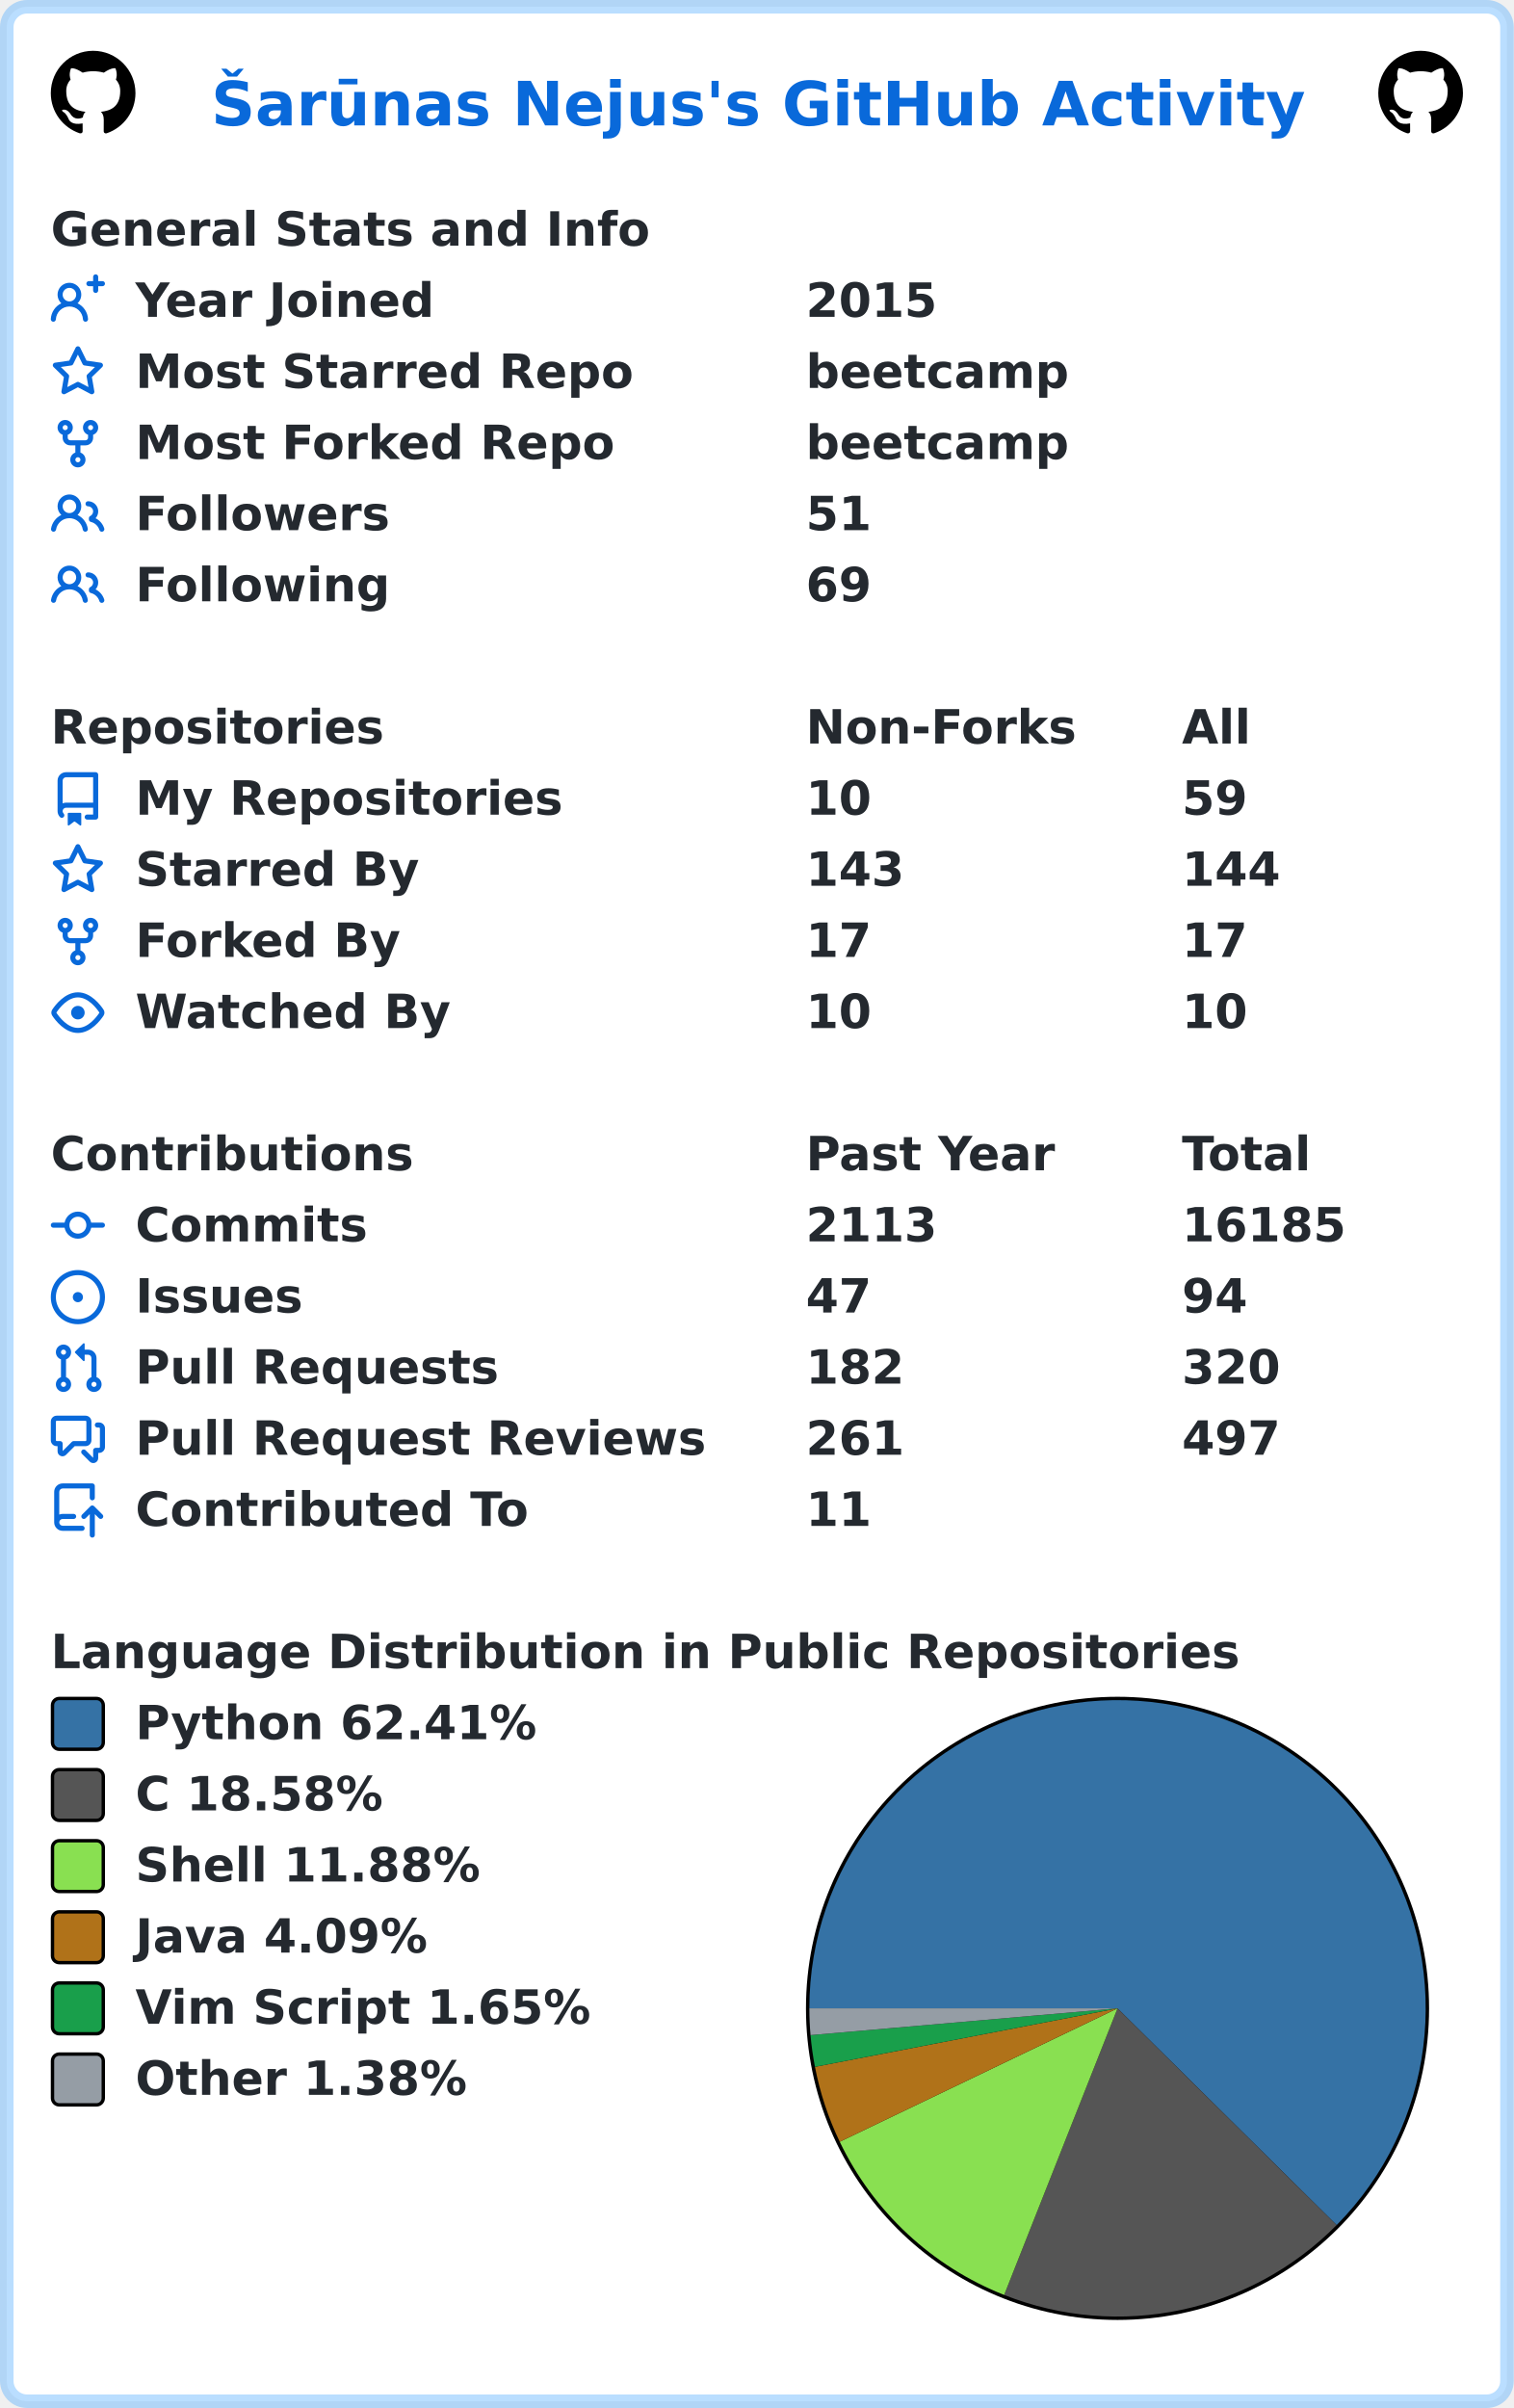
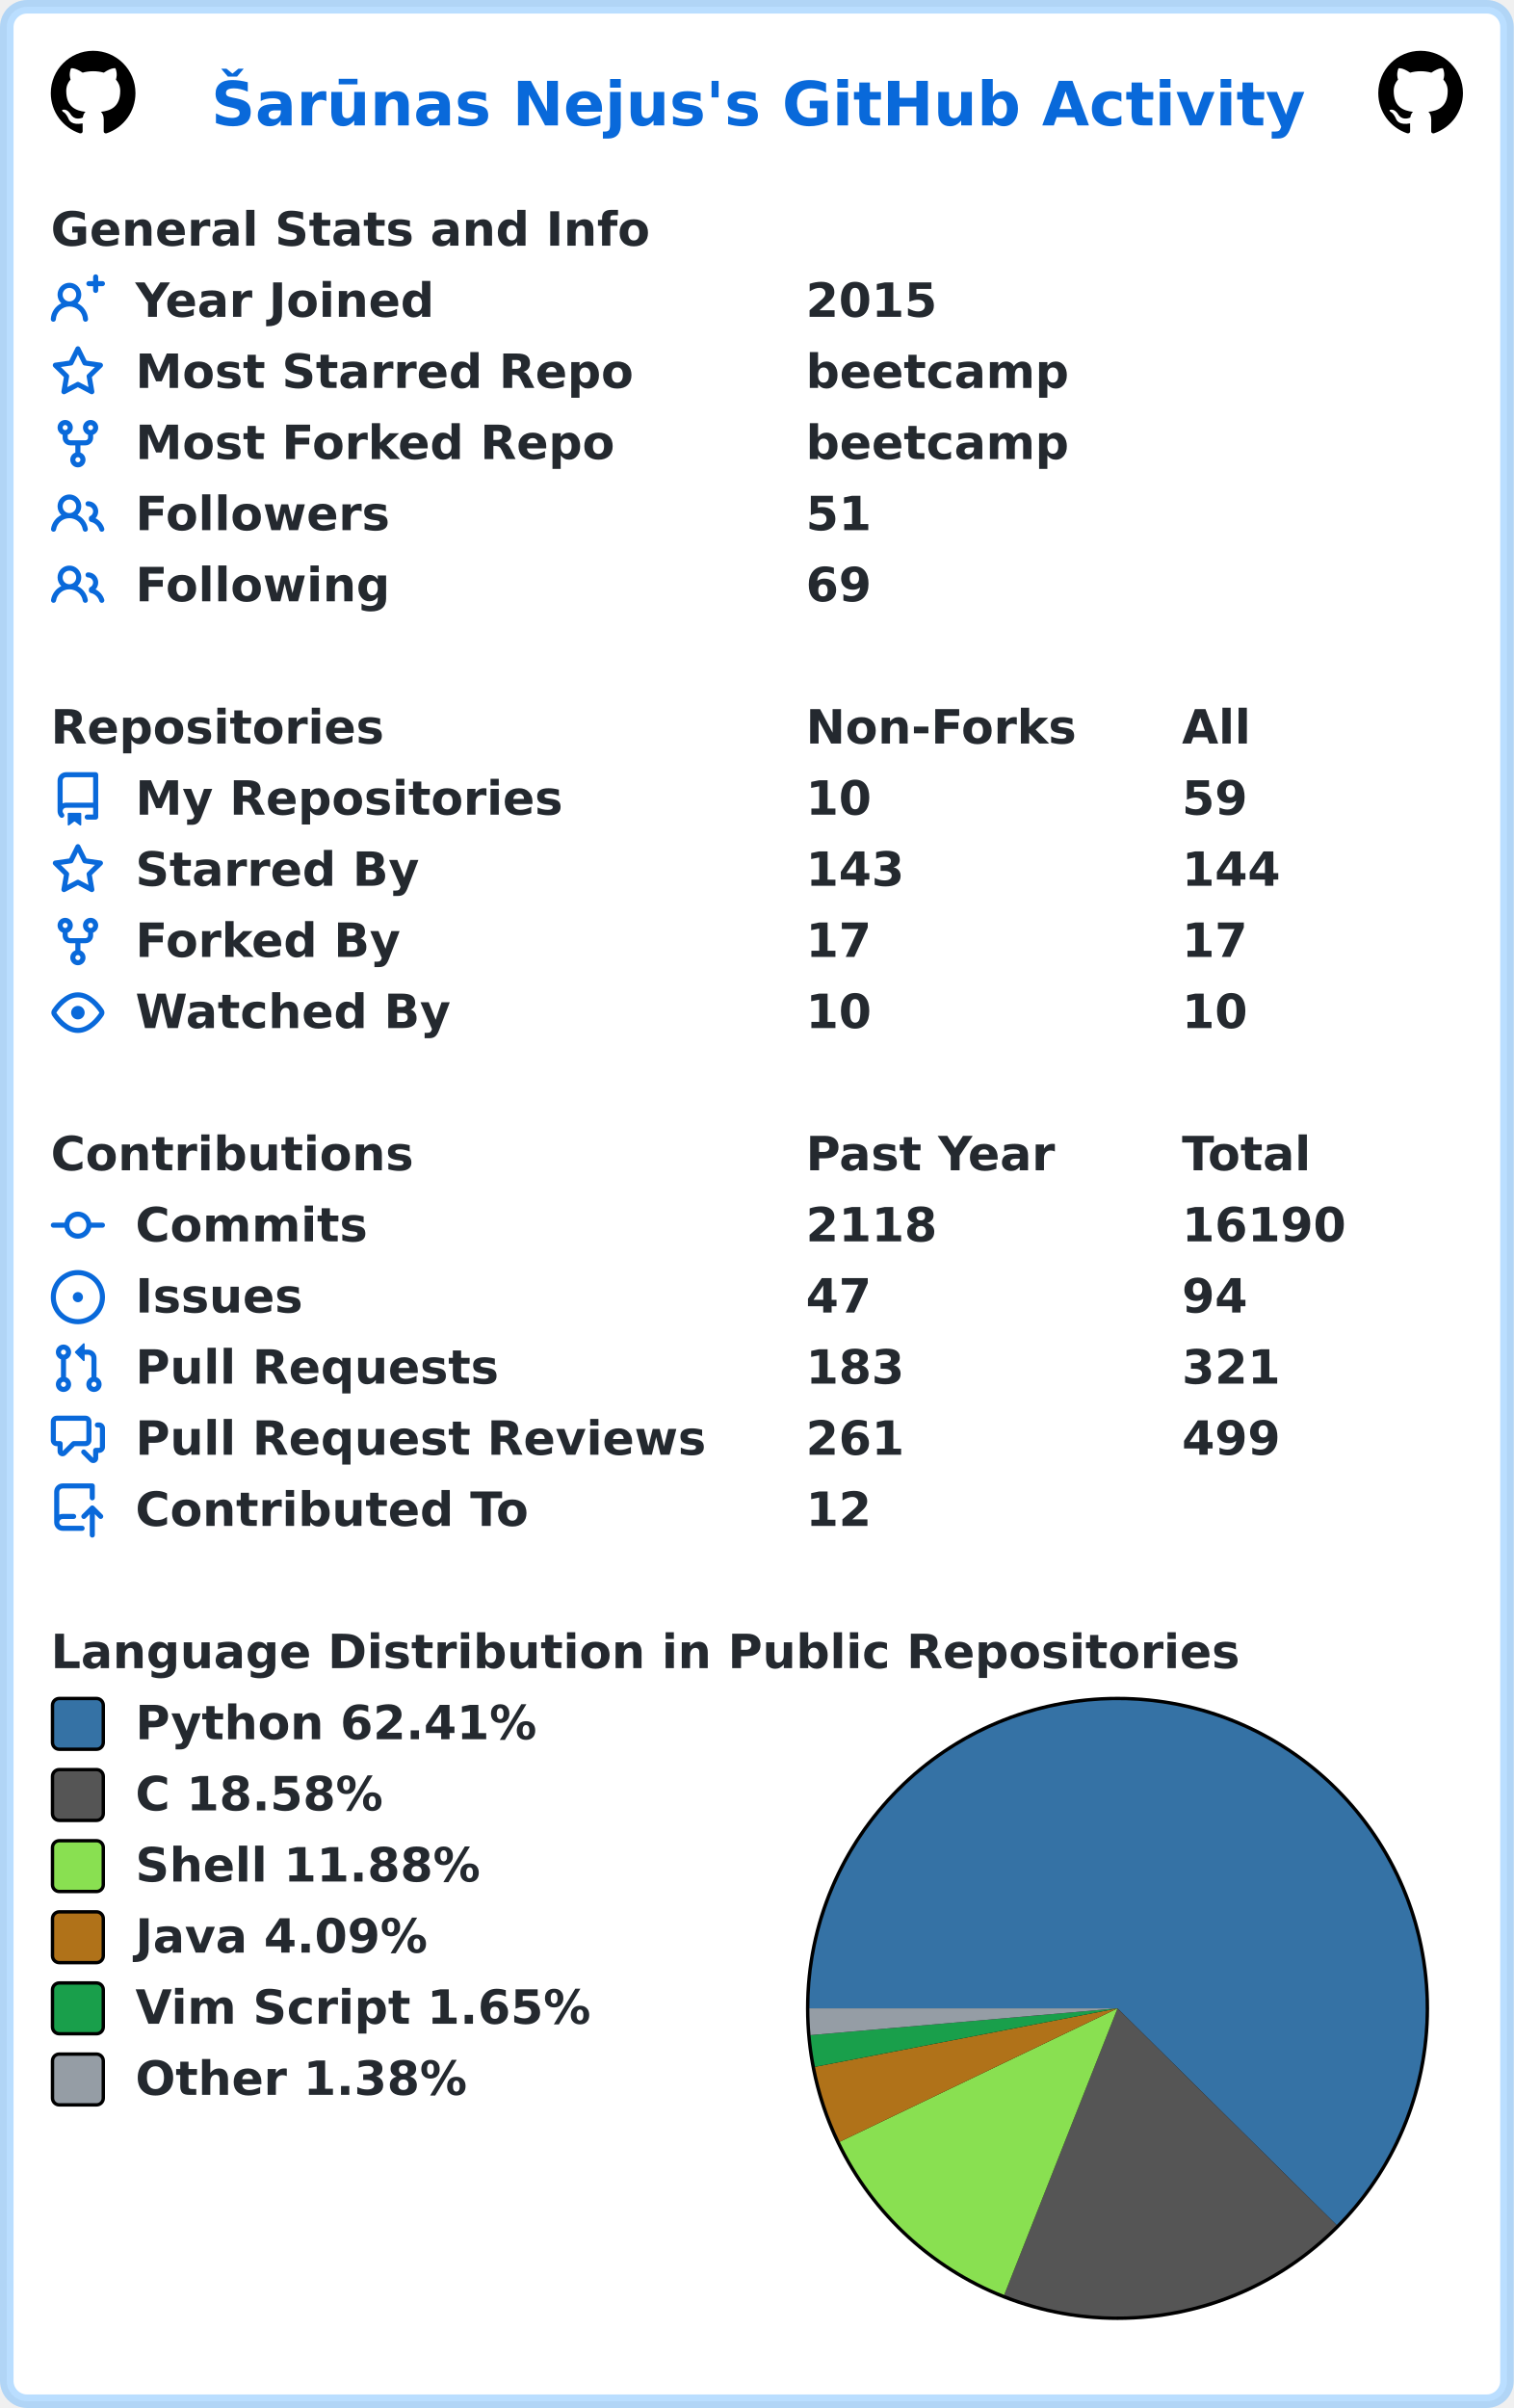
<svg xmlns="http://www.w3.org/2000/svg" width="447" height="711" viewBox="0 0 447 711" lang="en" xml:lang="en">
  <rect x="2" y="2" stroke-width="4" rx="6" width="443" height="707" stroke="rgba(84,174,255,0.4)" fill="#ffffff" />
  <g font-weight="600" font-size="110pt" font-family="Verdana,Geneva,DejaVu Sans,sans-serif" text-rendering="geometricPrecision">
    <text x="507" y="301" lengthAdjust="spacingAndGlyphs" textLength="2613" transform="scale(0.123)" fill="#0969da">Šarūnas Nejus's GitHub Activity</text>
    <svg x="15" y="15" width="25" height="25" viewBox="0 0 16 16">
      <path fill="#000000" fill-rule="evenodd" d="M8 0C3.58 0 0 3.58 0 8c0 3.54 2.29 6.53 5.47 7.59.4.07.55-.17.55-.38 0-.19-.01-.82-.01-1.49-2.01.37-2.53-.49-2.69-.94-.09-.23-.48-.94-.82-1.13-.28-.15-.68-.52-.01-.53.63-.01 1.08.58 1.23.82.72 1.21 1.87.87 2.33.66.07-.52.28-.87.51-1.07-1.78-.2-3.64-.89-3.64-3.95 0-.87.31-1.59.82-2.15-.08-.2-.36-1.02.08-2.12 0 0 .67-.21 2.2.82.64-.18 1.32-.27 2-.27.68 0 1.36.09 2 .27 1.53-1.04 2.2-.82 2.2-.82.44 1.1.16 1.92.08 2.12.51.56.82 1.27.82 2.15 0 3.07-1.87 3.75-3.65 3.95.29.25.54.73.54 1.48 0 1.07-.01 1.93-.01 2.2 0 .21.15.46.55.38A8.013 8.013 0 0016 8c0-4.42-3.58-8-8-8z" />
    </svg>
    <svg x="407" y="15" width="25" height="25" viewBox="0 0 16 16">
      <path fill="#000000" fill-rule="evenodd" d="M8 0C3.58 0 0 3.58 0 8c0 3.54 2.29 6.53 5.47 7.59.4.07.55-.17.55-.38 0-.19-.01-.82-.01-1.49-2.01.37-2.53-.49-2.69-.94-.09-.23-.48-.94-.82-1.13-.28-.15-.68-.52-.01-.53.63-.01 1.08.58 1.23.82.72 1.21 1.87.87 2.33.66.07-.52.28-.87.51-1.07-1.78-.2-3.64-.89-3.64-3.95 0-.87.31-1.59.82-2.15-.08-.2-.36-1.02.08-2.12 0 0 .67-.21 2.2.82.64-.18 1.32-.27 2-.27.68 0 1.36.09 2 .27 1.53-1.04 2.2-.82 2.2-.82.44 1.1.16 1.92.08 2.12.51.56.82 1.27.82 2.15 0 3.07-1.87 3.75-3.65 3.95.29.25.54.73.54 1.48 0 1.07-.01 1.93-.01 2.2 0 .21.15.46.55.38A8.013 8.013 0 0016 8c0-4.42-3.58-8-8-8z" />
    </svg>
    <g transform="translate(0, 60)" fill="#24292f">
      <g transform="translate(15, 0)">
        <g transform="scale(0.095)">
          <text x="0" y="132" textLength="1851" lengthAdjust="spacingAndGlyphs">General Stats and Info</text>
        </g>
      </g>
      <g transform="translate(15, 21)">
        <path fill="#0969da" fill-rule="evenodd" d="M13.25 0a.75.75 0 01.75.75V2h1.25a.75.75 0 010 1.5H14v1.25a.75.75 0 01-1.5 0V3.5h-1.25a.75.75 0 010-1.5h1.25V.75a.75.75 0 01.75-.75zM5.5 4a2 2 0 100 4 2 2 0 000-4zm2.4 4.548a3.5 3.5 0 10-4.799 0 5.527 5.527 0 00-3.1 4.66.75.75 0 101.498.085A4.01 4.01 0 015.5 9.5a4.01 4.01 0 014.001 3.793.75.75 0 101.498-.086 5.527 5.527 0 00-3.1-4.659z" />
        <g transform="scale(0.095)">
          <text lengthAdjust="spacingAndGlyphs" textLength="932" x="263" y="132">Year Joined</text>
          <text lengthAdjust="spacingAndGlyphs" textLength="420" x="2347" y="132">2015</text>
        </g>
      </g>
      <g transform="translate(15, 42)">
        <path fill="#0969da" fill-rule="evenodd" d="M8 .25a.75.75 0 01.673.418l1.882 3.815 4.21.612a.75.75 0 01.416 1.279l-3.046 2.97.719 4.192a.75.75 0 01-1.088.791L8 12.347l-3.766 1.98a.75.75 0 01-1.088-.79l.72-4.194L.818 6.374a.75.75 0 01.416-1.28l4.21-.611L7.327.668A.75.75 0 018 .25zm0 2.445L6.615 5.5a.75.75 0 01-.564.41l-3.097.45 2.24 2.184a.75.75 0 01.216.664l-.528 3.084 2.769-1.456a.75.75 0 01.698 0l2.77 1.456-.53-3.084a.75.75 0 01.216-.664l2.24-2.183-3.096-.45a.75.75 0 01-.564-.41L8 2.694v.001z" />
        <g transform="scale(0.095)">
          <text lengthAdjust="spacingAndGlyphs" textLength="1532" x="263" y="132">Most Starred Repo</text>
          <text lengthAdjust="spacingAndGlyphs" textLength="830" x="2347" y="132">beetcamp</text>
        </g>
      </g>
      <g transform="translate(15, 63)">
        <path fill="#0969da" fill-rule="evenodd" d="M5 3.25a.75.75 0 11-1.5 0 .75.75 0 011.5 0zm0 2.122a2.25 2.25 0 10-1.5 0v.878A2.25 2.25 0 005.75 8.5h1.5v2.128a2.251 2.251 0 101.5 0V8.5h1.5a2.25 2.25 0 002.25-2.25v-.878a2.25 2.25 0 10-1.5 0v.878a.75.75 0 01-.75.75h-4.5A.75.75 0 015 6.25v-.878zm3.75 7.378a.75.75 0 11-1.5 0 .75.75 0 011.5 0zm3-8.75a.75.75 0 100-1.5.75.75 0 000 1.5z" />
        <g transform="scale(0.095)">
          <text lengthAdjust="spacingAndGlyphs" textLength="1485" x="263" y="132">Most Forked Repo</text>
          <text lengthAdjust="spacingAndGlyphs" textLength="830" x="2347" y="132">beetcamp</text>
        </g>
      </g>
      <g transform="translate(15, 84)">
        <path fill="#0969da" fill-rule="evenodd" d="M5.5 3.5a2 2 0 100 4 2 2 0 000-4zM2 5.5a3.5 3.5 0 115.898 2.549 5.507 5.507 0 013.034 4.084.75.75 0 11-1.482.235 4.001 4.001 0 00-7.9 0 .75.75 0 01-1.482-.236A5.507 5.507 0 013.102 8.05 3.49 3.49 0 012 5.5zM11 4a.75.75 0 100 1.5 1.5 1.5 0 01.666 2.844.75.75 0 00-.416.672v.352a.75.75 0 00.574.73c1.2.289 2.162 1.2 2.522 2.372a.75.75 0 101.434-.44 5.01 5.01 0 00-2.56-3.012A3 3 0 0011 4z" />
        <g transform="scale(0.095)">
          <text lengthAdjust="spacingAndGlyphs" textLength="778" x="263" y="132">Followers</text>
          <text lengthAdjust="spacingAndGlyphs" textLength="210" x="2347" y="132">51</text>
        </g>
      </g>
      <g transform="translate(15, 105)">
        <path fill="#0969da" fill-rule="evenodd" d="M5.5 3.5a2 2 0 100 4 2 2 0 000-4zM2 5.5a3.5 3.5 0 115.898 2.549 5.507 5.507 0 013.034 4.084.75.75 0 11-1.482.235 4.001 4.001 0 00-7.9 0 .75.75 0 01-1.482-.236A5.507 5.507 0 013.102 8.05 3.49 3.49 0 012 5.5zM11 4a.75.75 0 100 1.5 1.5 1.5 0 01.666 2.844.75.75 0 00-.416.672v.352a.75.75 0 00.574.73c1.2.289 2.162 1.2 2.522 2.372a.75.75 0 101.434-.44 5.01 5.01 0 00-2.56-3.012A3 3 0 0011 4z" />
        <g transform="scale(0.095)">
          <text lengthAdjust="spacingAndGlyphs" textLength="780" x="263" y="132">Following</text>
          <text lengthAdjust="spacingAndGlyphs" textLength="210" x="2347" y="132">69</text>
        </g>
      </g>
    </g>
    <g transform="translate(0, 207)" fill="#24292f">
      <g transform="translate(15, 0)">
        <g transform="scale(0.095)">
          <text x="0" y="132" textLength="1020" lengthAdjust="spacingAndGlyphs">Repositories</text>
          <text x="2347" y="132" textLength="832" lengthAdjust="spacingAndGlyphs">Non-Forks</text>
          <text x="3516" y="132" textLength="206" lengthAdjust="spacingAndGlyphs">All</text>
        </g>
      </g>
      <g transform="translate(15, 21)">
        <path fill="#0969da" fill-rule="evenodd" d="M2 2.5A2.5 2.5 0 014.5 0h8.75a.75.75 0 01.75.75v12.5a.75.75 0 01-.75.75h-2.5a.75.75 0 110-1.5h1.75v-2h-8a1 1 0 00-.714 1.7.75.75 0 01-1.072 1.05A2.495 2.495 0 012 11.5v-9zm10.5-1V9h-8c-.356 0-.694.074-1 .208V2.5a1 1 0 011-1h8zM5 12.25v3.25a.25.25 0 00.4.2l1.45-1.087a.25.25 0 01.3 0L8.6 15.7a.25.25 0 00.4-.2v-3.25a.25.25 0 00-.25-.25h-3.5a.25.25 0 00-.25.25z" />
        <g transform="scale(0.095)">
          <text lengthAdjust="spacingAndGlyphs" textLength="1312" x="263" y="132">My Repositories</text>
          <text lengthAdjust="spacingAndGlyphs" textLength="210" x="2347" y="132">10</text>
          <text lengthAdjust="spacingAndGlyphs" textLength="210" x="3516" y="132">59</text>
        </g>
      </g>
      <g transform="translate(15, 42)">
        <path fill="#0969da" fill-rule="evenodd" d="M8 .25a.75.75 0 01.673.418l1.882 3.815 4.21.612a.75.75 0 01.416 1.279l-3.046 2.97.719 4.192a.75.75 0 01-1.088.791L8 12.347l-3.766 1.98a.75.75 0 01-1.088-.79l.72-4.194L.818 6.374a.75.75 0 01.416-1.28l4.21-.611L7.327.668A.75.75 0 018 .25zm0 2.445L6.615 5.5a.75.75 0 01-.564.41l-3.097.45 2.24 2.184a.75.75 0 01.216.664l-.528 3.084 2.769-1.456a.75.75 0 01.698 0l2.77 1.456-.53-3.084a.75.75 0 01.216-.664l2.24-2.183-3.096-.45a.75.75 0 01-.564-.41L8 2.694v.001z" />
        <g transform="scale(0.095)">
          <text lengthAdjust="spacingAndGlyphs" textLength="874" x="263" y="132">Starred By</text>
          <text lengthAdjust="spacingAndGlyphs" textLength="315" x="2347" y="132">143</text>
          <text lengthAdjust="spacingAndGlyphs" textLength="315" x="3516" y="132">144</text>
        </g>
      </g>
      <g transform="translate(15, 63)">
        <path fill="#0969da" fill-rule="evenodd" d="M5 3.25a.75.75 0 11-1.5 0 .75.75 0 011.5 0zm0 2.122a2.25 2.25 0 10-1.5 0v.878A2.25 2.25 0 005.75 8.5h1.5v2.128a2.251 2.251 0 101.5 0V8.5h1.5a2.25 2.25 0 002.25-2.25v-.878a2.25 2.25 0 10-1.5 0v.878a.75.75 0 01-.75.75h-4.5A.75.75 0 015 6.25v-.878zm3.75 7.378a.75.75 0 11-1.5 0 .75.75 0 011.5 0zm3-8.75a.75.75 0 100-1.5.75.75 0 000 1.5z" />
        <g transform="scale(0.095)">
          <text lengthAdjust="spacingAndGlyphs" textLength="828" x="263" y="132">Forked By</text>
          <text lengthAdjust="spacingAndGlyphs" textLength="210" x="2347" y="132">17</text>
          <text lengthAdjust="spacingAndGlyphs" textLength="210" x="3516" y="132">17</text>
        </g>
      </g>
      <g transform="translate(15, 84)">
        <path fill="#0969da" fill-rule="evenodd" d="M1.679 7.932c.412-.621 1.242-1.75 2.366-2.717C5.175 4.242 6.527 3.5 8 3.5c1.473 0 2.824.742 3.955 1.715 1.124.967 1.954 2.096 2.366 2.717a.119.119 0 010 .136c-.412.621-1.242 1.75-2.366 2.717C10.825 11.758 9.473 12.5 8 12.5c-1.473 0-2.824-.742-3.955-1.715C2.92 9.818 2.09 8.69 1.679 8.068a.119.119 0 010-.136zM8 2c-1.981 0-3.67.992-4.933 2.078C1.797 5.169.88 6.423.43 7.1a1.619 1.619 0 000 1.798c.45.678 1.367 1.932 2.637 3.024C4.329 13.008 6.019 14 8 14c1.981 0 3.67-.992 4.933-2.078 1.27-1.091 2.187-2.345 2.637-3.023a1.619 1.619 0 000-1.798c-.45-.678-1.367-1.932-2.637-3.023C11.671 2.992 9.981 2 8 2zm0 8a2 2 0 100-4 2 2 0 000 4z" />
        <g transform="scale(0.095)">
          <text lengthAdjust="spacingAndGlyphs" textLength="993" x="263" y="132">Watched By</text>
          <text lengthAdjust="spacingAndGlyphs" textLength="210" x="2347" y="132">10</text>
          <text lengthAdjust="spacingAndGlyphs" textLength="210" x="3516" y="132">10</text>
        </g>
      </g>
    </g>
    <g transform="translate(0, 333)" fill="#24292f">
      <g transform="translate(15, 0)">
        <g transform="scale(0.095)">
          <text x="0" y="132" textLength="1112" lengthAdjust="spacingAndGlyphs">Contributions</text>
          <text x="2347" y="132" textLength="774" lengthAdjust="spacingAndGlyphs">Past Year</text>
          <text x="3516" y="132" textLength="414" lengthAdjust="spacingAndGlyphs">Total</text>
        </g>
      </g>
      <g transform="translate(15, 21)">
        <path fill="#0969da" fill-rule="evenodd" d="M10.5 7.75a2.5 2.5 0 11-5 0 2.5 2.5 0 015 0zm1.43.75a4.002 4.002 0 01-7.86 0H.75a.75.75 0 110-1.5h3.32a4.001 4.001 0 017.86 0h3.32a.75.75 0 110 1.5h-3.32z" />
        <g transform="scale(0.095)">
          <text lengthAdjust="spacingAndGlyphs" textLength="734" x="263" y="132">Commits</text>
-           <text lengthAdjust="spacingAndGlyphs" textLength="420" x="2347" y="132">2113</text>
-           <text lengthAdjust="spacingAndGlyphs" textLength="525" x="3516" y="132">16185</text>
+           <text lengthAdjust="spacingAndGlyphs" textLength="420" x="2347" y="132">2118</text>
+           <text lengthAdjust="spacingAndGlyphs" textLength="525" x="3516" y="132">16190</text>
        </g>
      </g>
      <g transform="translate(15, 42)">
        <path fill="#0969da" d="M8 9.5a1.5 1.5 0 100-3 1.5 1.5 0 000 3z" />
        <path fill="#0969da" fill-rule="evenodd" d="M8 0a8 8 0 100 16A8 8 0 008 0zM1.5 8a6.5 6.5 0 1113 0 6.5 6.5 0 01-13 0z" />
        <g transform="scale(0.095)">
          <text lengthAdjust="spacingAndGlyphs" textLength="512" x="263" y="132">Issues</text>
          <text lengthAdjust="spacingAndGlyphs" textLength="210" x="2347" y="132">47</text>
          <text lengthAdjust="spacingAndGlyphs" textLength="210" x="3516" y="132">94</text>
        </g>
      </g>
      <g transform="translate(15, 63)">
        <path fill="#0969da" fill-rule="evenodd" d="M7.177 3.073L9.573.677A.25.25 0 0110 .854v4.792a.25.25 0 01-.427.177L7.177 3.427a.25.25 0 010-.354zM3.75 2.5a.75.75 0 100 1.5.75.75 0 000-1.5zm-2.25.75a2.25 2.25 0 113 2.122v5.256a2.251 2.251 0 11-1.5 0V5.372A2.25 2.25 0 011.5 3.25zM11 2.5h-1V4h1a1 1 0 011 1v5.628a2.251 2.251 0 101.5 0V5A2.5 2.5 0 0011 2.5zm1 10.25a.75.75 0 111.5 0 .75.75 0 01-1.5 0zM3.75 12a.75.75 0 100 1.5.75.75 0 000-1.5z" />
        <g transform="scale(0.095)">
          <text lengthAdjust="spacingAndGlyphs" textLength="1113" x="263" y="132">Pull Requests</text>
-           <text lengthAdjust="spacingAndGlyphs" textLength="315" x="2347" y="132">182</text>
-           <text lengthAdjust="spacingAndGlyphs" textLength="315" x="3516" y="132">320</text>
+           <text lengthAdjust="spacingAndGlyphs" textLength="315" x="2347" y="132">183</text>
+           <text lengthAdjust="spacingAndGlyphs" textLength="315" x="3516" y="132">321</text>
        </g>
      </g>
      <g transform="translate(15, 84)">
        <path fill="#0969da" fill-rule="evenodd" d="M1.5 2.75a.25.25 0 01.25-.25h8.5a.25.25 0 01.25.25v5.5a.25.25 0 01-.25.25h-3.5a.75.75 0 00-.53.22L3.5 11.44V9.25a.75.75 0 00-.75-.75h-1a.25.25 0 01-.25-.25v-5.5zM1.75 1A1.75 1.75 0 000 2.75v5.5C0 9.216.784 10 1.75 10H2v1.543a1.457 1.457 0 002.487 1.03L7.061 10h3.189A1.75 1.75 0 0012 8.25v-5.5A1.75 1.75 0 0010.25 1h-8.5zM14.5 4.75a.25.25 0 00-.25-.25h-.5a.75.75 0 110-1.5h.5c.966 0 1.75.784 1.75 1.75v5.5A1.75 1.75 0 0114.25 12H14v1.543a1.457 1.457 0 01-2.487 1.03L9.22 12.28a.75.75 0 111.06-1.06l2.22 2.22v-2.19a.75.75 0 01.75-.75h1a.25.25 0 00.25-.25v-5.5z" />
        <g transform="scale(0.095)">
          <text lengthAdjust="spacingAndGlyphs" textLength="1762" x="263" y="132">Pull Request Reviews</text>
          <text lengthAdjust="spacingAndGlyphs" textLength="315" x="2347" y="132">261</text>
-           <text lengthAdjust="spacingAndGlyphs" textLength="315" x="3516" y="132">497</text>
+           <text lengthAdjust="spacingAndGlyphs" textLength="315" x="3516" y="132">499</text>
        </g>
      </g>
      <g transform="translate(15, 105)">
        <path fill="#0969da" fill-rule="evenodd" d="M1 2.5A2.5 2.5 0 013.5 0h8.75a.75.75 0 01.75.75v3.5a.75.75 0 01-1.5 0V1.5h-8a1 1 0 00-1 1v6.708A2.492 2.492 0 013.5 9h3.25a.75.75 0 010 1.5H3.5a1 1 0 100 2h5.75a.75.75 0 010 1.5H3.5A2.5 2.5 0 011 11.5v-9zm13.23 7.79a.75.75 0 001.06-1.06l-2.505-2.505a.75.75 0 00-1.06 0L9.22 9.229a.75.75 0 001.06 1.061l1.225-1.224v6.184a.75.75 0 001.5 0V9.066l1.224 1.224z" />
        <g transform="scale(0.095)">
          <text lengthAdjust="spacingAndGlyphs" textLength="1234" x="263" y="132">Contributed To</text>
-           <text lengthAdjust="spacingAndGlyphs" textLength="210" x="2347" y="132">11</text>
+           <text lengthAdjust="spacingAndGlyphs" textLength="210" x="2347" y="132">12</text>
        </g>
      </g>
    </g>
    <g transform="translate(0, 480)" fill="#24292f">
      <g transform="translate(15, 0)">
        <g transform="scale(0.095)">
          <text x="0" y="132" textLength="3652" lengthAdjust="spacingAndGlyphs">Language Distribution in Public Repositories</text>
        </g>
      </g>
      <g transform="translate(238, 21)">
        <circle cx="92" cy="92" r="92" fill="#000000" />
      </g>
      <g transform="translate(239, 22)">
        <path fill-rule="evenodd" fill="#3572A5" d="M 0.0,91 A 91 91 0 1 1 155.697 154.994 L 91,91 Z" />
        <path fill-rule="evenodd" fill="#555555" d="M 155.697,154.994 A 91 91 0 0 1 57.521 175.618 L 91,91 Z" />
        <path fill-rule="evenodd" fill="#89e051" d="M 57.521,175.618 A 91 91 0 0 1 8.968 130.393 L 91,91 Z" />
        <path fill-rule="evenodd" fill="#b07219" d="M 8.968,130.393 A 91 91 0 0 1 1.652 108.263 L 91,91 Z" />
        <path fill-rule="evenodd" fill="#199f4b" d="M 1.652,108.263 A 91 91 0 0 1 0.344 98.904 L 91,91 Z" />
        <path fill-rule="evenodd" fill="#959da5" d="M 0.344,98.904 A 91 91 0 0 1 0.0 91 L 91,91 Z" />
      </g>
      <g transform="translate(15, 21)">
        <rect x="0.5" y="0.5" rx="2" width="15" height="15" fill="#3572A5" stroke-width="1" stroke="#000000" />
        <text transform="scale(0.095)" x="263" y="132" textLength="1254" lengthAdjust="spacingAndGlyphs">Python 62.41%</text>
      </g>
      <g transform="translate(15, 42)">
        <rect x="0.5" y="0.5" rx="2" width="15" height="15" fill="#555555" stroke-width="1" stroke="#000000" />
        <text transform="scale(0.095)" x="263" y="132" textLength="798" lengthAdjust="spacingAndGlyphs">C 18.58%</text>
      </g>
      <g transform="translate(15, 63)">
        <rect x="0.5" y="0.5" rx="2" width="15" height="15" fill="#89e051" stroke-width="1" stroke="#000000" />
        <text transform="scale(0.095)" x="263" y="132" textLength="1088" lengthAdjust="spacingAndGlyphs">Shell 11.88%</text>
      </g>
      <g transform="translate(15, 84)">
        <rect x="0.5" y="0.5" rx="2" width="15" height="15" fill="#b07219" stroke-width="1" stroke="#000000" />
        <text transform="scale(0.095)" x="263" y="132" textLength="933" lengthAdjust="spacingAndGlyphs">Java 4.09%</text>
      </g>
      <g transform="translate(15, 105)">
        <rect x="0.5" y="0.5" rx="2" width="15" height="15" fill="#199f4b" stroke-width="1" stroke="#000000" />
        <text transform="scale(0.095)" x="263" y="132" textLength="1428" lengthAdjust="spacingAndGlyphs">Vim Script 1.65%</text>
      </g>
      <g transform="translate(15, 126)">
        <rect x="0.5" y="0.5" rx="2" width="15" height="15" fill="#959da5" stroke-width="1" stroke="#000000" />
        <text transform="scale(0.095)" x="263" y="132" textLength="1047" lengthAdjust="spacingAndGlyphs">Other 1.38%</text>
      </g>
    </g>
  </g>
</svg>
